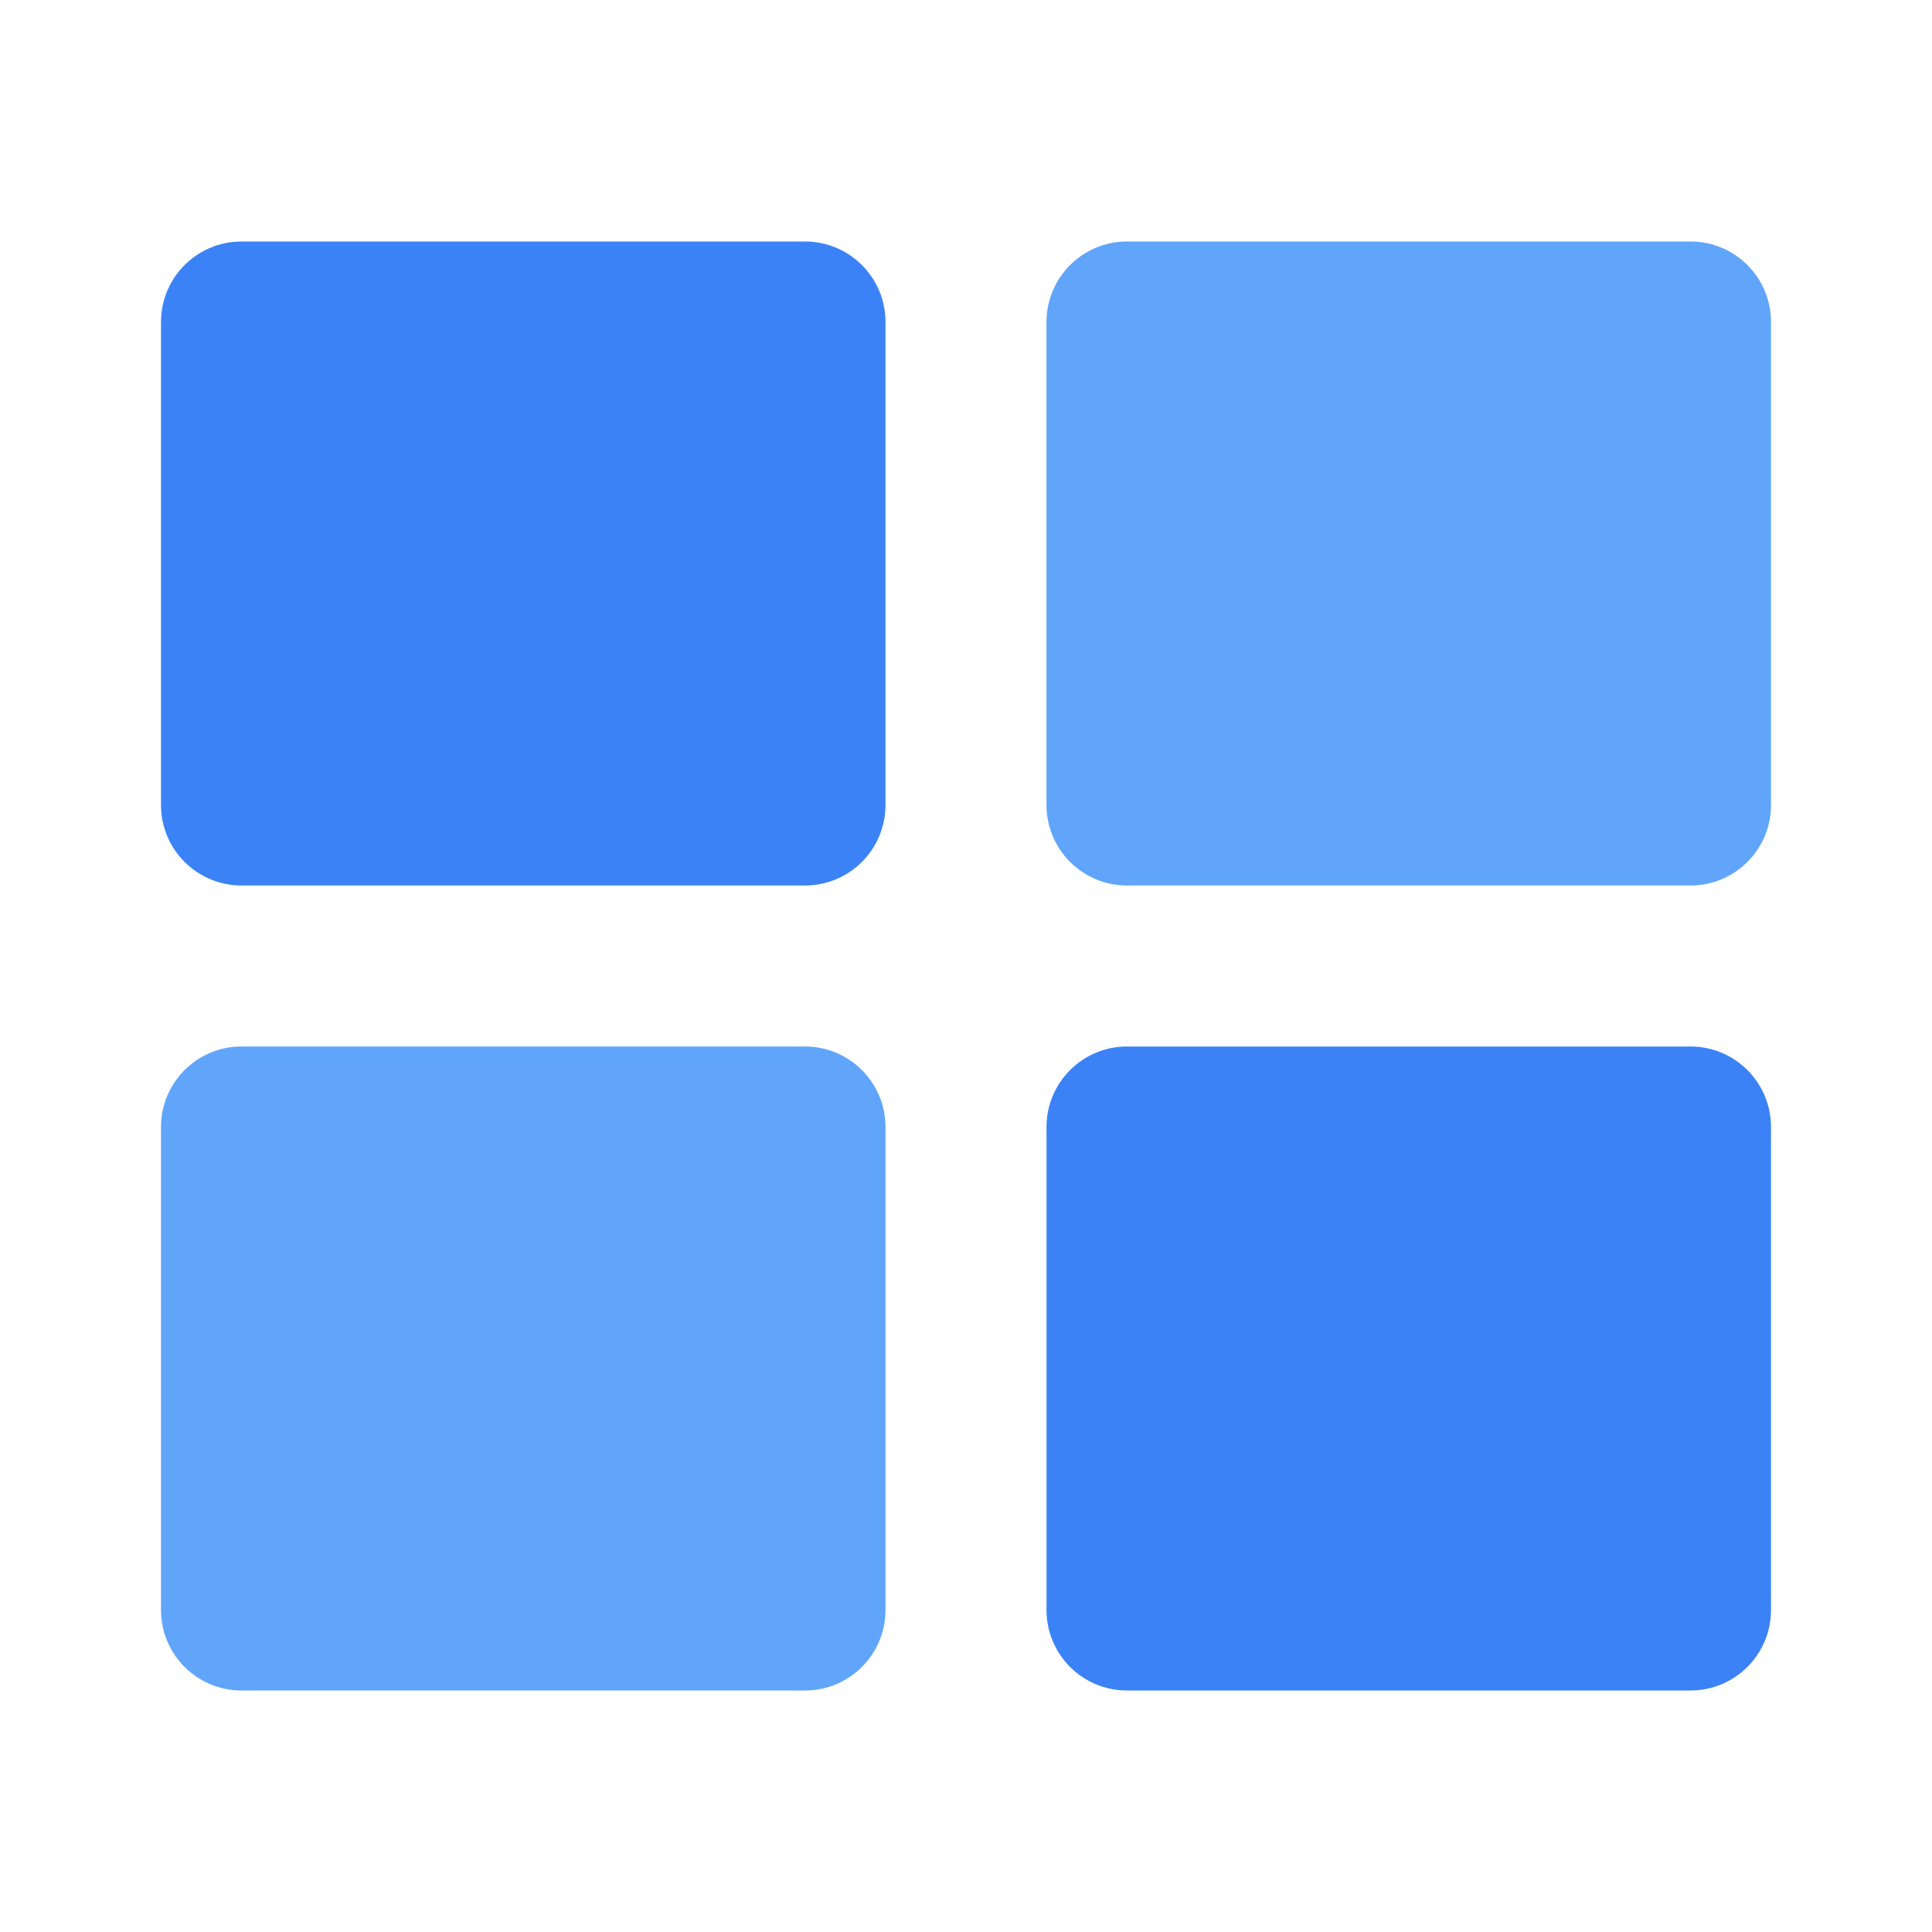
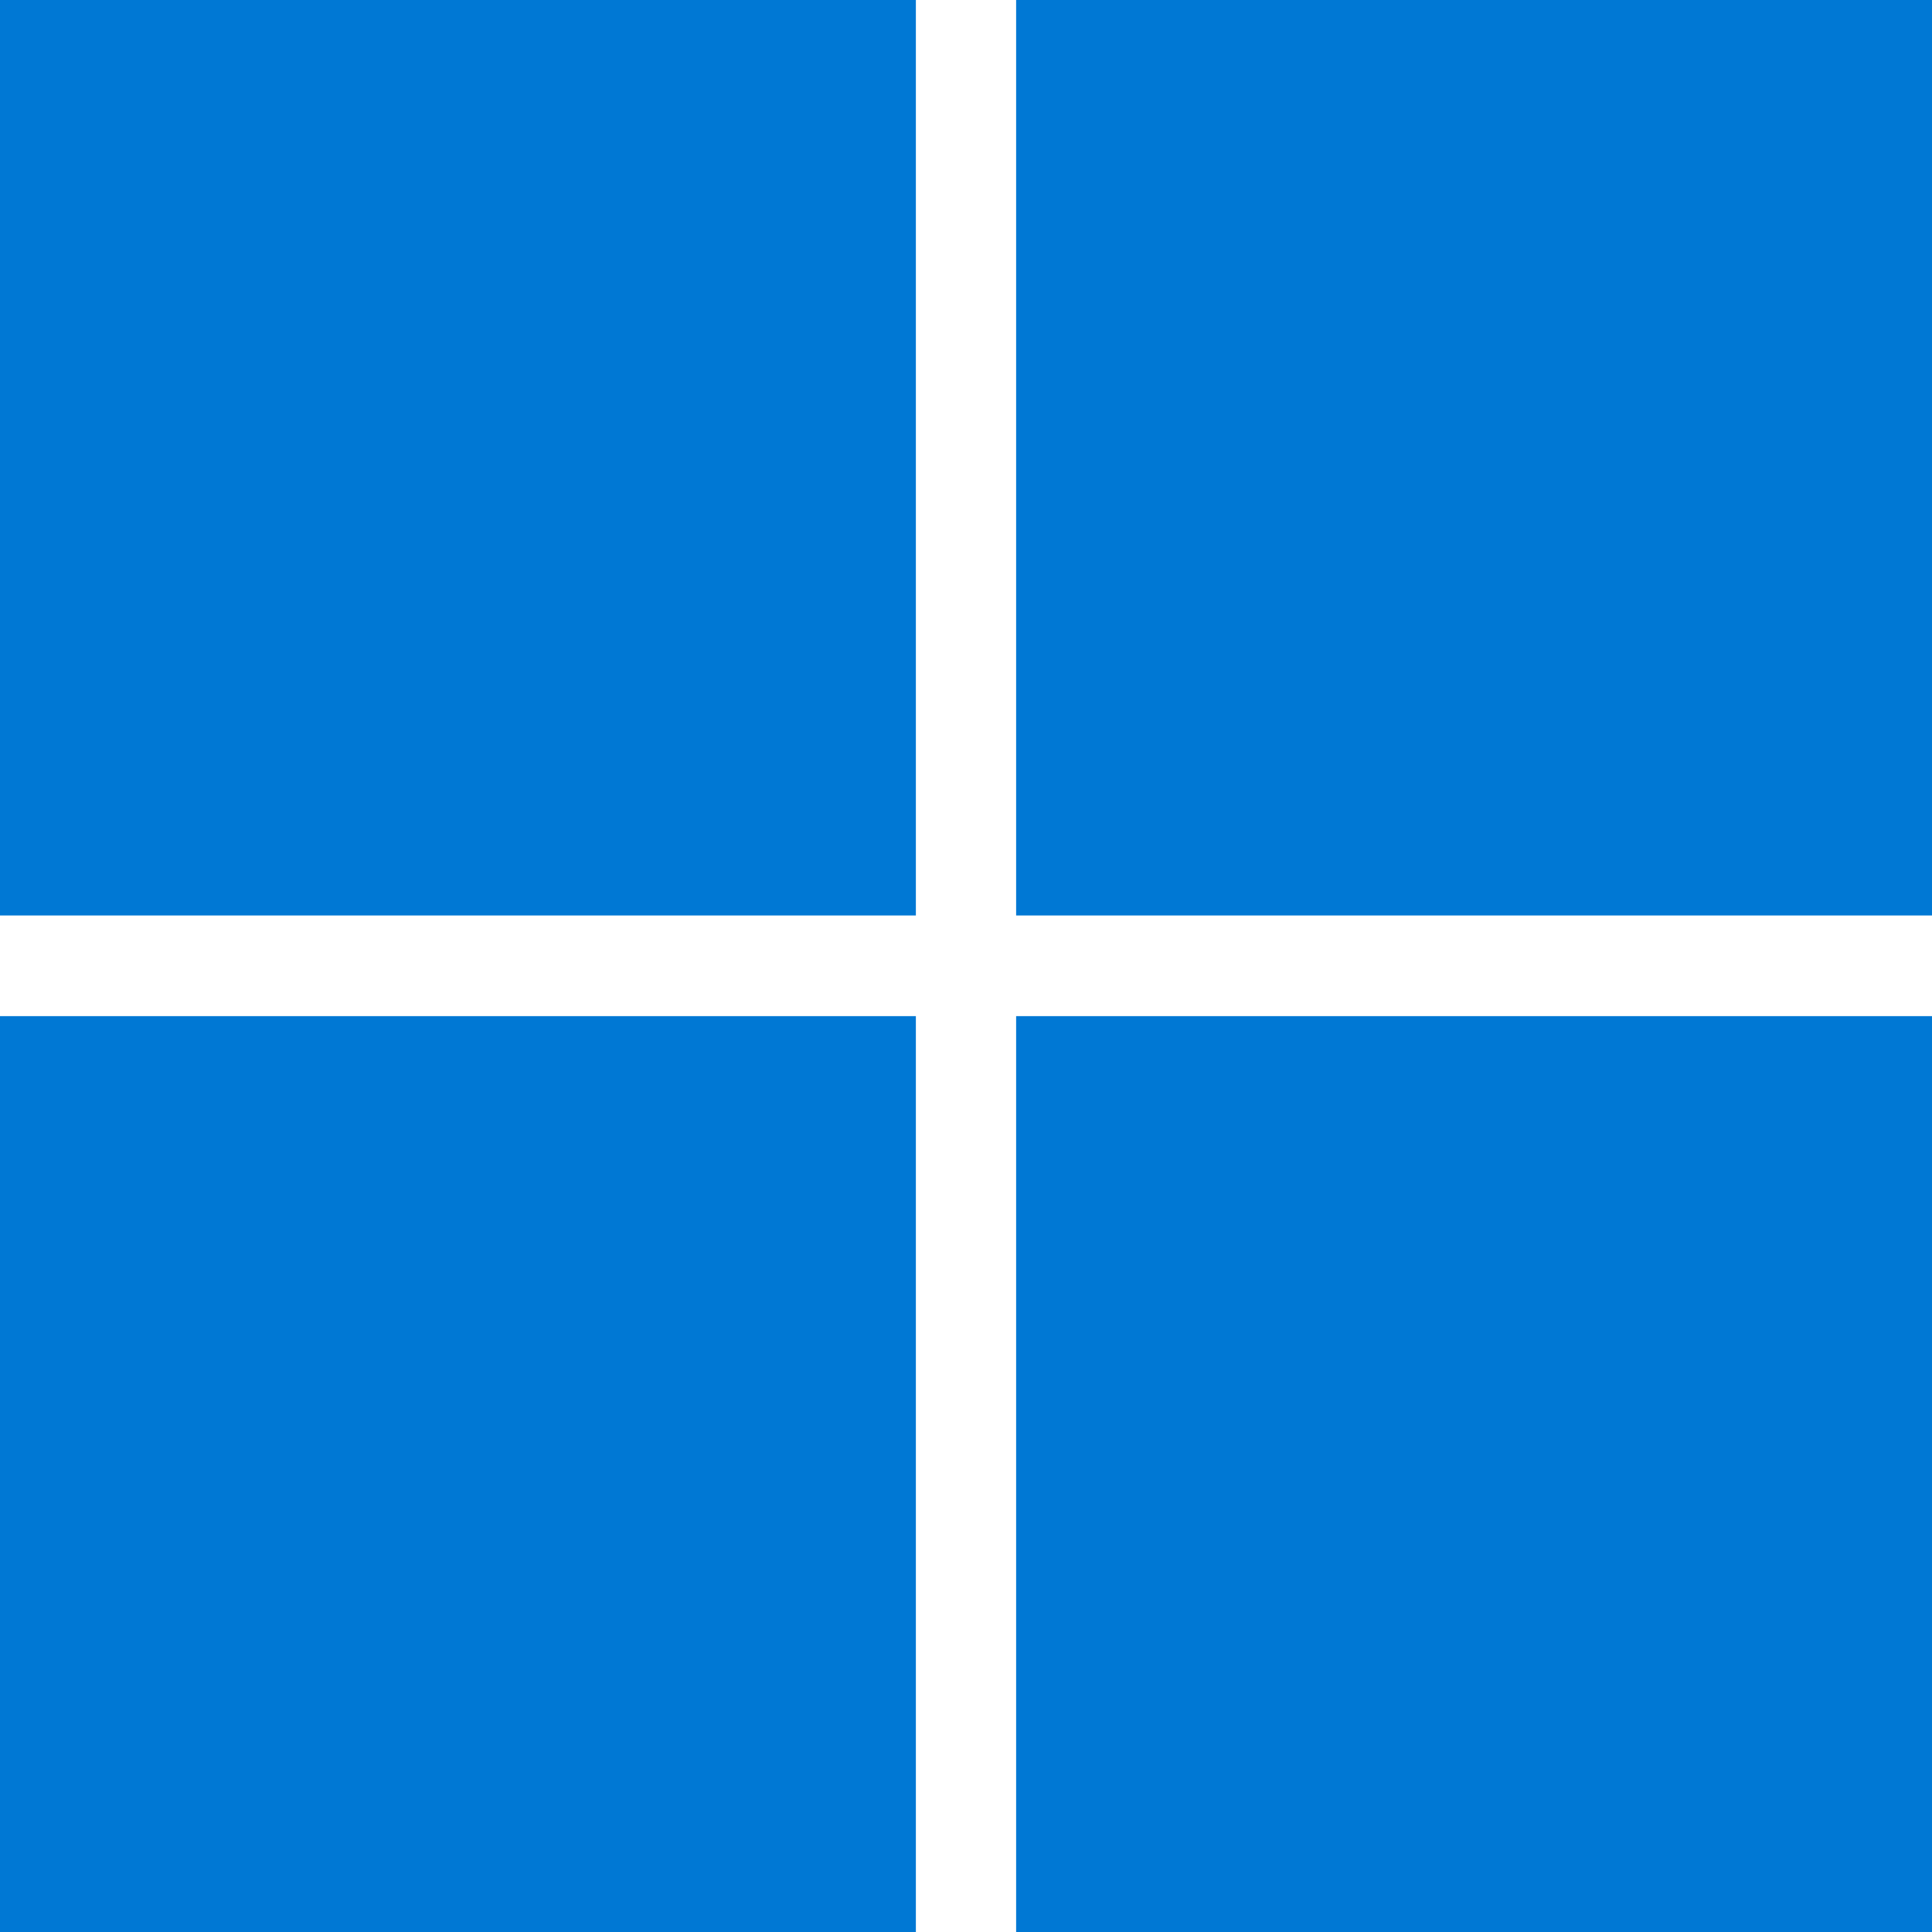
- <svg xmlns="http://www.w3.org/2000/svg" viewBox="0 0 24 24" fill="none">
-   <rect x="2" y="3" width="9" height="8" rx="1" fill="#3b82f6" />
-   <rect x="13" y="3" width="9" height="8" rx="1" fill="#60a5fa" />
-   <rect x="2" y="13" width="9" height="8" rx="1" fill="#60a5fa" />
-   <rect x="13" y="13" width="9" height="8" rx="1" fill="#3b82f6" />
+ <svg xmlns="http://www.w3.org/2000/svg" viewBox="0 0 4875 4875">
+   <path fill="#0078d4" d="M0 0h2311v2310H0zm2564 0h2311v2310H2564zM0 2564h2311v2311H0zm2564 0h2311v2311H2564" />
</svg>
